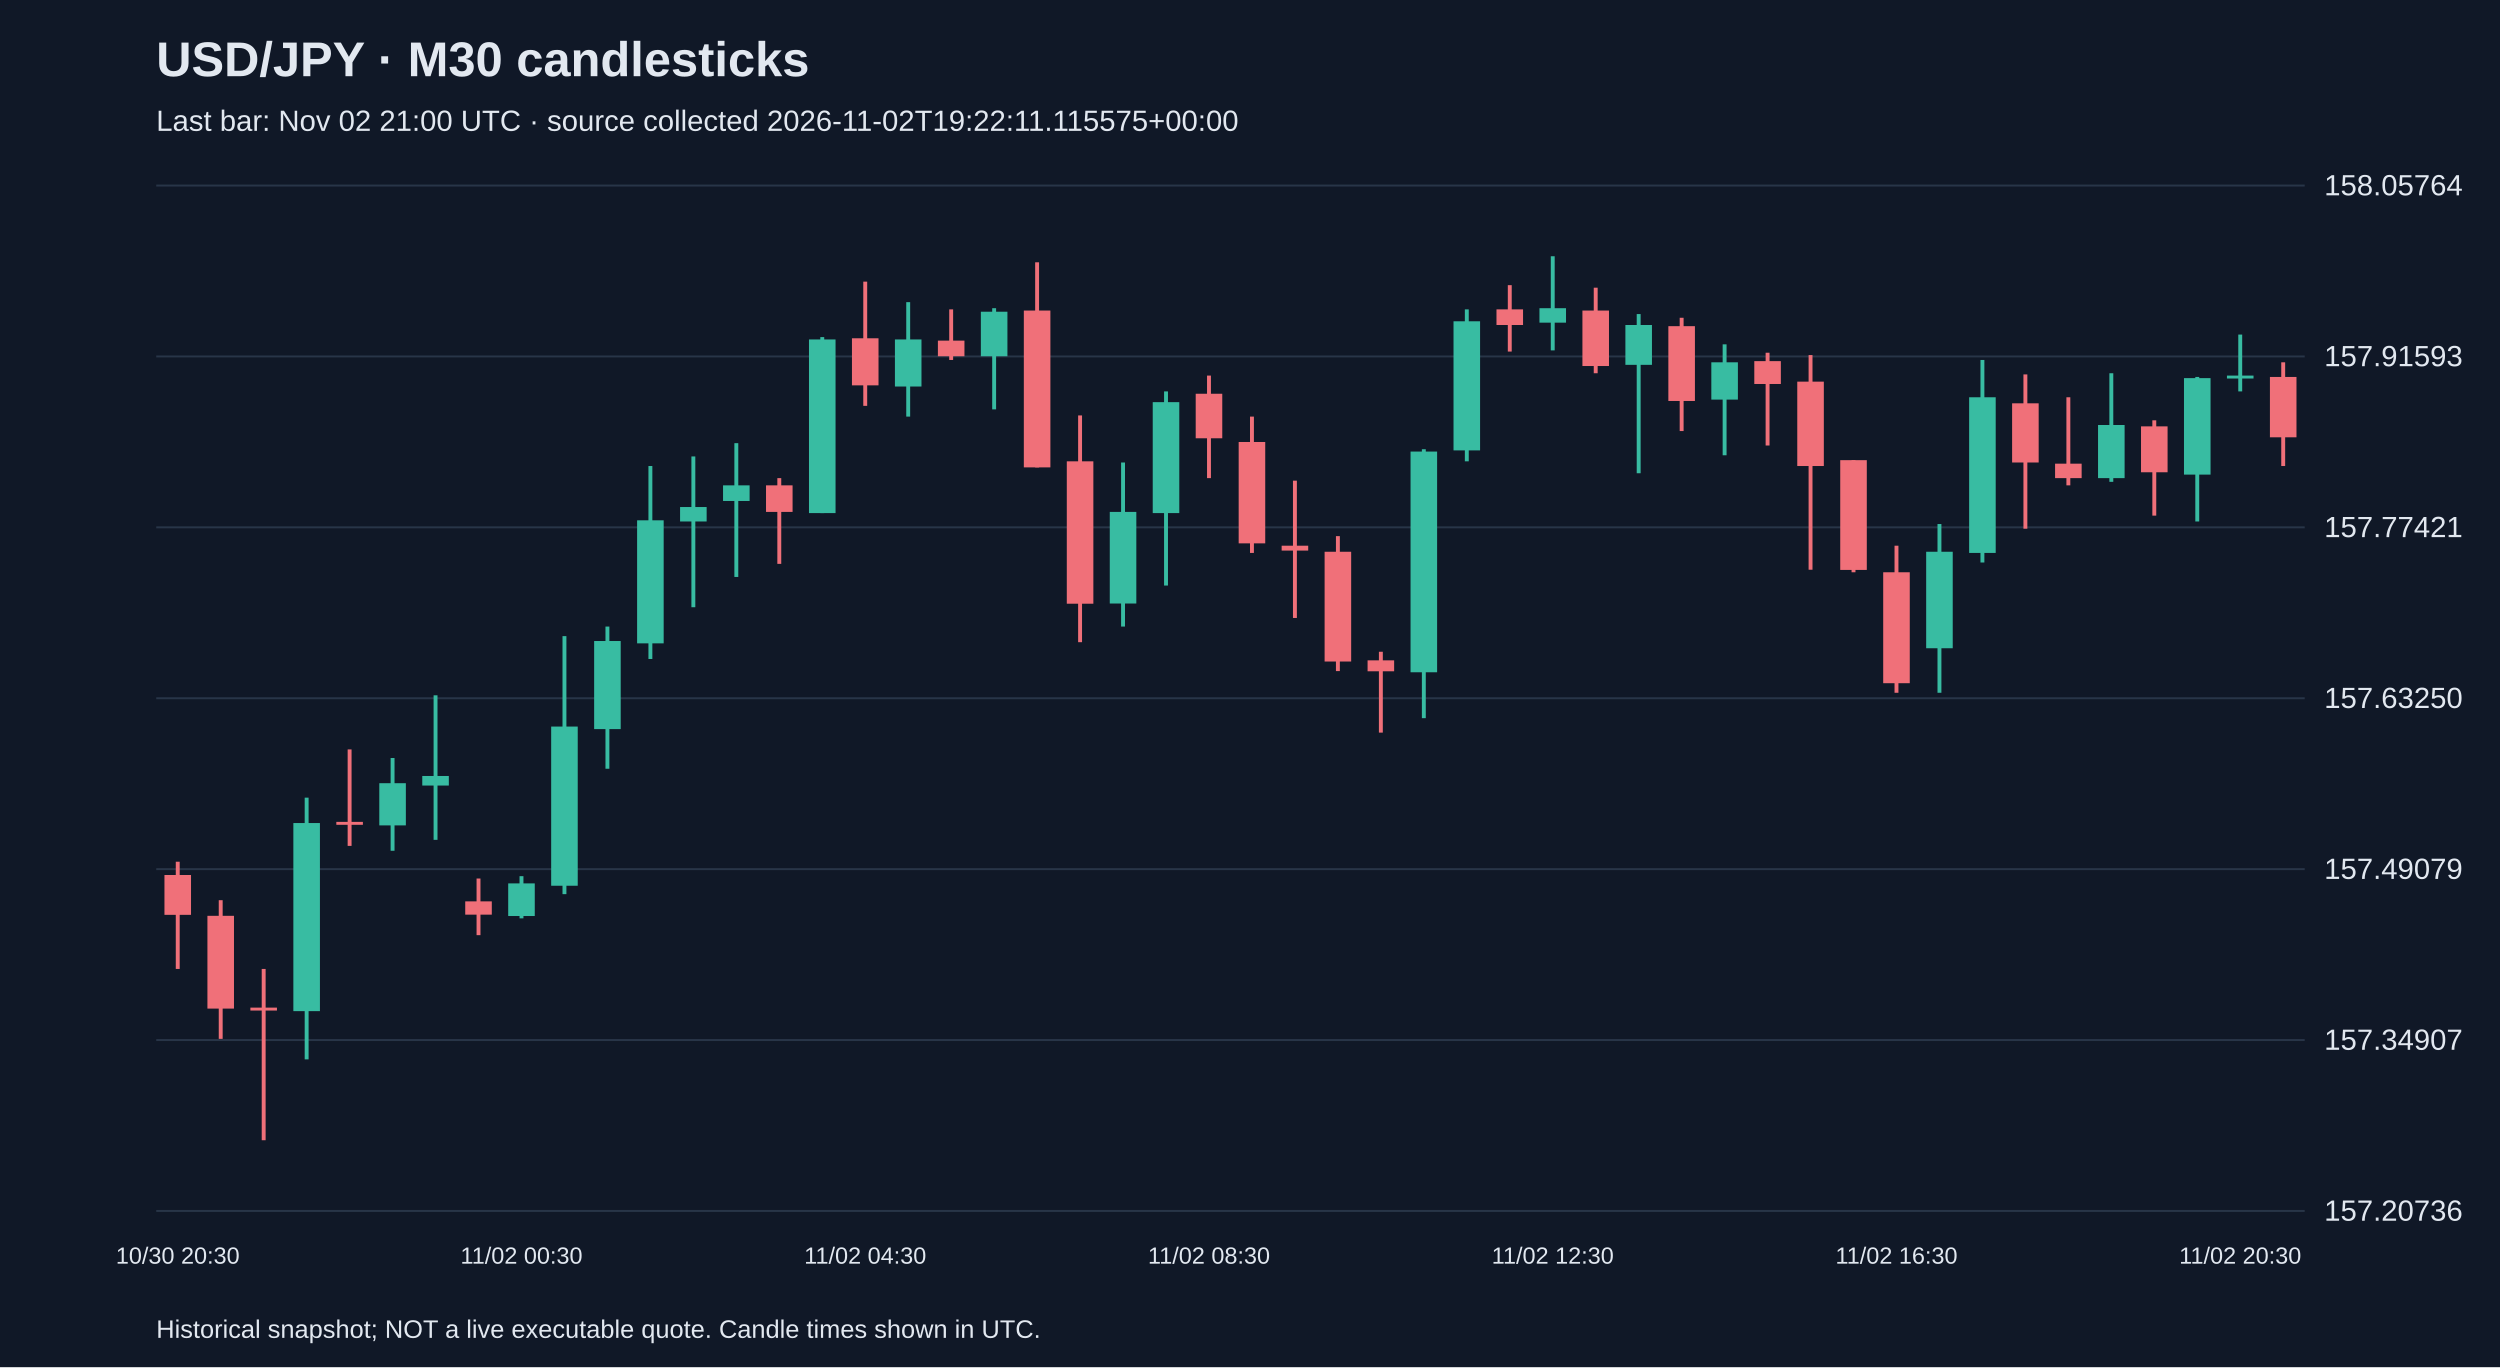
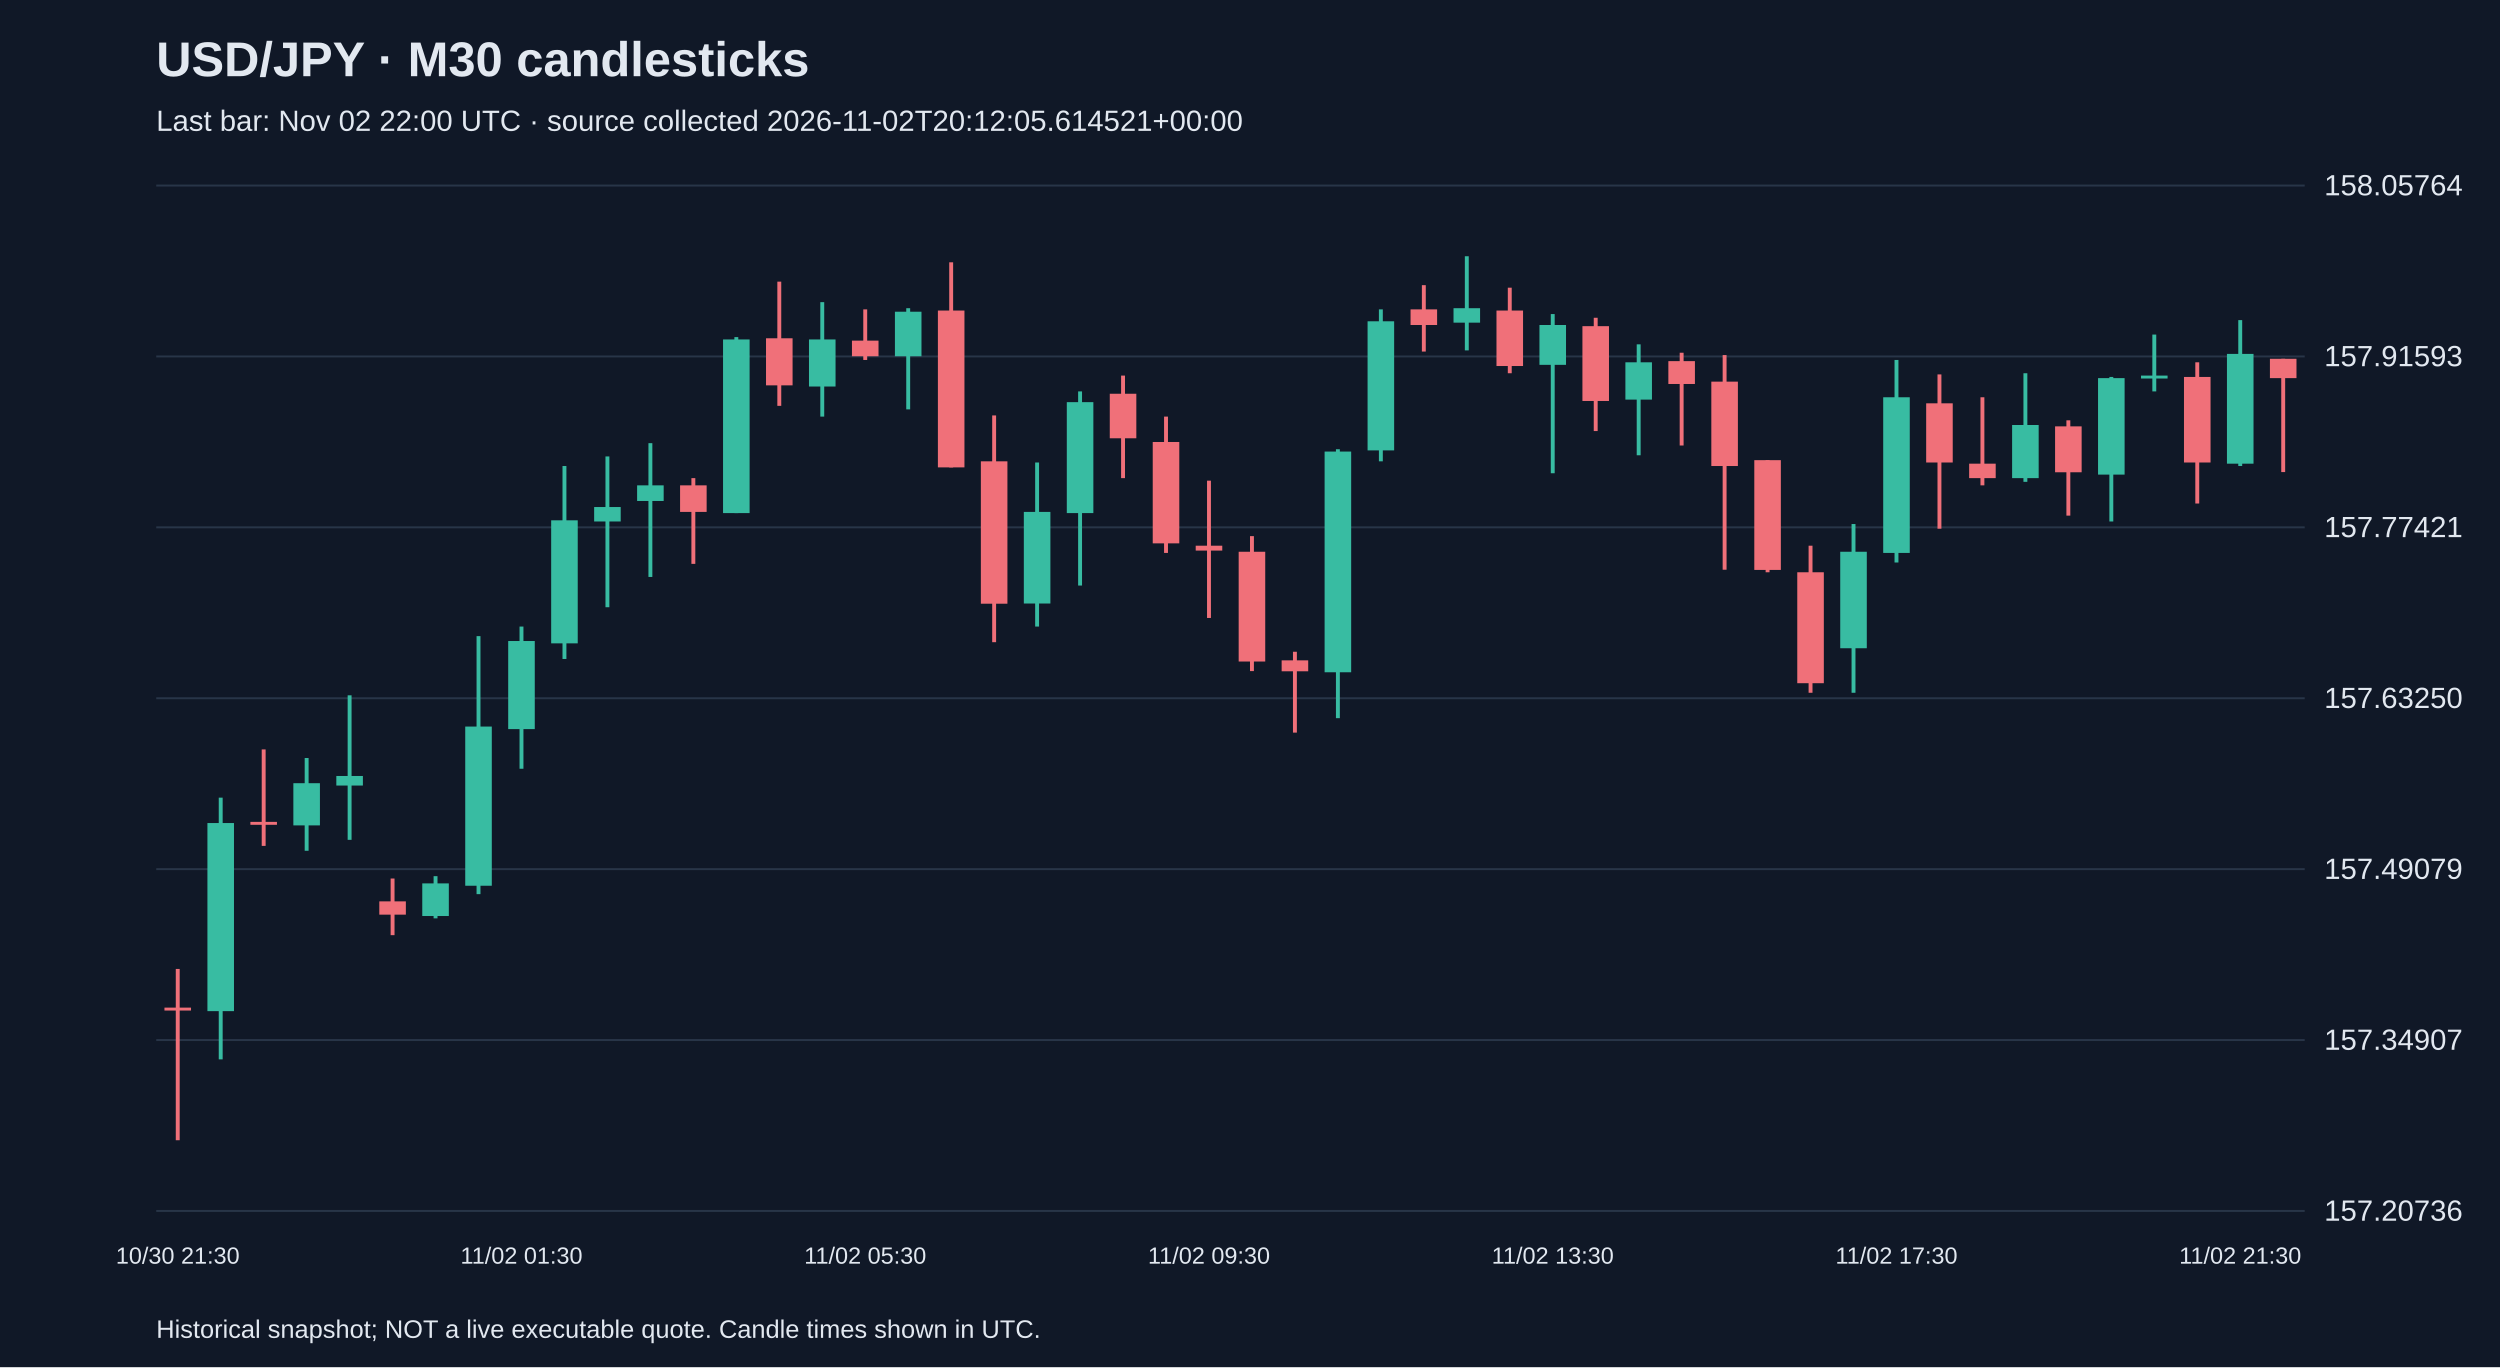
<svg xmlns="http://www.w3.org/2000/svg" viewBox="0 0 1280 700">
  <rect width="100%" height="100%" fill="#101827" />
  <style>text{font-family:Arial,sans-serif;fill:#e2e8f0}</style>
  <text x="80" y="39" font-size="25" font-weight="bold">USD/JPY · M30 candlesticks</text>
-   <text x="80" y="67" font-size="15" fill="#a6b1c5">Last bar: Nov 02 21:00 UTC · source collected 2026-11-02T19:22:11.115575+00:00</text>
+   <text x="80" y="67" font-size="15" fill="#a6b1c5">Last bar: Nov 02 22:00 UTC · source collected 2026-11-02T20:12:05.614521+00:00</text>
  <line x1="80" y1="620.0" x2="1180" y2="620.0" stroke="#283548" />
  <text x="1190" y="625.0" font-size="15">157.20736</text>
  <line x1="80" y1="532.5" x2="1180" y2="532.5" stroke="#283548" />
  <text x="1190" y="537.5" font-size="15">157.34907</text>
  <line x1="80" y1="445.0" x2="1180" y2="445.0" stroke="#283548" />
  <text x="1190" y="450.0" font-size="15">157.49079</text>
  <line x1="80" y1="357.5" x2="1180" y2="357.5" stroke="#283548" />
  <text x="1190" y="362.5" font-size="15">157.63250</text>
  <line x1="80" y1="270.0" x2="1180" y2="270.0" stroke="#283548" />
  <text x="1190" y="275.0" font-size="15">157.77421</text>
  <line x1="80" y1="182.5" x2="1180" y2="182.5" stroke="#283548" />
  <text x="1190" y="187.5" font-size="15">157.91593</text>
  <line x1="80" y1="95.0" x2="1180" y2="95.0" stroke="#283548" />
  <text x="1190" y="100.0" font-size="15">158.05764</text>
-   <line x1="91.0" y1="441.2" x2="91.0" y2="496.1" stroke="#f07079" stroke-width="2" />
-   <rect x="84.2" y="448.0" width="13.6" height="20.4" fill="#f07079" />
-   <text x="91.0" y="647" text-anchor="middle" font-size="12">10/30 20:30</text>
-   <line x1="113.0" y1="460.9" x2="113.0" y2="531.9" stroke="#f07079" stroke-width="2" />
-   <rect x="106.2" y="468.9" width="13.6" height="47.5" fill="#f07079" />
-   <line x1="135.0" y1="496.1" x2="135.0" y2="583.8" stroke="#f07079" stroke-width="2" />
-   <rect x="128.2" y="515.9" width="13.6" height="1.5" fill="#f07079" />
-   <line x1="157.0" y1="408.4" x2="157.0" y2="542.4" stroke="#38bca2" stroke-width="2" />
-   <rect x="150.2" y="421.4" width="13.6" height="96.3" fill="#38bca2" />
-   <line x1="179.0" y1="383.7" x2="179.0" y2="433.1" stroke="#f07079" stroke-width="2" />
-   <rect x="172.2" y="420.8" width="13.6" height="1.5" fill="#f07079" />
-   <line x1="201.0" y1="388.1" x2="201.0" y2="435.6" stroke="#38bca2" stroke-width="2" />
-   <rect x="194.2" y="401.0" width="13.6" height="21.6" fill="#38bca2" />
-   <line x1="223.0" y1="356.0" x2="223.0" y2="430.0" stroke="#38bca2" stroke-width="2" />
-   <rect x="216.2" y="397.3" width="13.6" height="4.9" fill="#38bca2" />
-   <line x1="245.0" y1="449.8" x2="245.0" y2="478.8" stroke="#f07079" stroke-width="2" />
-   <rect x="238.2" y="461.5" width="13.6" height="6.8" fill="#f07079" />
-   <line x1="267.0" y1="448.6" x2="267.0" y2="470.2" stroke="#38bca2" stroke-width="2" />
-   <rect x="260.2" y="452.3" width="13.6" height="16.7" fill="#38bca2" />
-   <text x="267.0" y="647" text-anchor="middle" font-size="12">11/02 00:30</text>
-   <line x1="289.0" y1="325.7" x2="289.0" y2="457.8" stroke="#38bca2" stroke-width="2" />
-   <rect x="282.2" y="372.0" width="13.6" height="81.5" fill="#38bca2" />
-   <line x1="311.0" y1="320.8" x2="311.0" y2="393.6" stroke="#38bca2" stroke-width="2" />
-   <rect x="304.2" y="328.2" width="13.6" height="45.1" fill="#38bca2" />
-   <line x1="333.0" y1="238.6" x2="333.0" y2="337.4" stroke="#38bca2" stroke-width="2" />
-   <rect x="326.2" y="266.4" width="13.6" height="63.0" fill="#38bca2" />
-   <line x1="355.0" y1="233.7" x2="355.0" y2="310.9" stroke="#38bca2" stroke-width="2" />
-   <rect x="348.2" y="259.6" width="13.6" height="7.4" fill="#38bca2" />
-   <line x1="377.0" y1="226.9" x2="377.0" y2="295.4" stroke="#38bca2" stroke-width="2" />
-   <rect x="370.2" y="248.5" width="13.6" height="8.0" fill="#38bca2" />
-   <line x1="399.0" y1="244.8" x2="399.0" y2="288.7" stroke="#f07079" stroke-width="2" />
-   <rect x="392.2" y="248.5" width="13.6" height="13.6" fill="#f07079" />
-   <line x1="421.0" y1="172.6" x2="421.0" y2="262.7" stroke="#38bca2" stroke-width="2" />
-   <rect x="414.2" y="173.8" width="13.6" height="88.9" fill="#38bca2" />
-   <line x1="443.0" y1="144.2" x2="443.0" y2="207.8" stroke="#f07079" stroke-width="2" />
-   <rect x="436.2" y="173.2" width="13.6" height="24.1" fill="#f07079" />
-   <text x="443.0" y="647" text-anchor="middle" font-size="12">11/02 04:30</text>
-   <line x1="465.0" y1="154.7" x2="465.0" y2="213.3" stroke="#38bca2" stroke-width="2" />
-   <rect x="458.2" y="173.8" width="13.6" height="24.1" fill="#38bca2" />
-   <line x1="487.0" y1="158.4" x2="487.0" y2="184.3" stroke="#f07079" stroke-width="2" />
-   <rect x="480.2" y="174.4" width="13.6" height="8.0" fill="#f07079" />
-   <line x1="509.0" y1="157.8" x2="509.0" y2="209.6" stroke="#38bca2" stroke-width="2" />
-   <rect x="502.2" y="159.6" width="13.6" height="22.8" fill="#38bca2" />
-   <line x1="531.0" y1="134.3" x2="531.0" y2="239.3" stroke="#f07079" stroke-width="2" />
-   <rect x="524.2" y="159.0" width="13.6" height="80.3" fill="#f07079" />
-   <line x1="553.0" y1="212.7" x2="553.0" y2="328.8" stroke="#f07079" stroke-width="2" />
-   <rect x="546.2" y="236.2" width="13.6" height="72.9" fill="#f07079" />
-   <line x1="575.0" y1="236.8" x2="575.0" y2="320.8" stroke="#38bca2" stroke-width="2" />
-   <rect x="568.2" y="262.1" width="13.6" height="46.9" fill="#38bca2" />
-   <line x1="597.0" y1="200.4" x2="597.0" y2="299.8" stroke="#38bca2" stroke-width="2" />
-   <rect x="590.2" y="205.9" width="13.6" height="56.8" fill="#38bca2" />
-   <line x1="619.0" y1="192.3" x2="619.0" y2="244.8" stroke="#f07079" stroke-width="2" />
-   <rect x="612.2" y="201.6" width="13.6" height="22.8" fill="#f07079" />
-   <text x="619.0" y="647" text-anchor="middle" font-size="12">11/02 08:30</text>
-   <line x1="641.0" y1="213.3" x2="641.0" y2="283.1" stroke="#f07079" stroke-width="2" />
-   <rect x="634.2" y="226.3" width="13.6" height="51.9" fill="#f07079" />
-   <line x1="663.0" y1="246.1" x2="663.0" y2="316.4" stroke="#f07079" stroke-width="2" />
-   <rect x="656.2" y="279.4" width="13.6" height="2.5" fill="#f07079" />
-   <line x1="685.0" y1="274.5" x2="685.0" y2="343.6" stroke="#f07079" stroke-width="2" />
-   <rect x="678.2" y="282.5" width="13.6" height="56.2" fill="#f07079" />
-   <line x1="707.0" y1="333.7" x2="707.0" y2="375.1" stroke="#f07079" stroke-width="2" />
-   <rect x="700.2" y="338.1" width="13.6" height="5.6" fill="#f07079" />
-   <line x1="729.0" y1="230.0" x2="729.0" y2="367.7" stroke="#38bca2" stroke-width="2" />
-   <rect x="722.2" y="231.2" width="13.6" height="113.0" fill="#38bca2" />
-   <line x1="751.0" y1="158.4" x2="751.0" y2="236.2" stroke="#38bca2" stroke-width="2" />
-   <rect x="744.2" y="164.5" width="13.6" height="66.1" fill="#38bca2" />
-   <line x1="773.0" y1="146.0" x2="773.0" y2="180.0" stroke="#f07079" stroke-width="2" />
-   <rect x="766.2" y="158.4" width="13.6" height="8.0" fill="#f07079" />
-   <line x1="795.0" y1="131.2" x2="795.0" y2="179.4" stroke="#38bca2" stroke-width="2" />
-   <rect x="788.2" y="157.8" width="13.6" height="7.4" fill="#38bca2" />
-   <text x="795.0" y="647" text-anchor="middle" font-size="12">11/02 12:30</text>
-   <line x1="817.0" y1="147.3" x2="817.0" y2="191.1" stroke="#f07079" stroke-width="2" />
-   <rect x="810.2" y="159.0" width="13.6" height="28.4" fill="#f07079" />
-   <line x1="839.0" y1="160.8" x2="839.0" y2="242.3" stroke="#38bca2" stroke-width="2" />
-   <rect x="832.2" y="166.4" width="13.6" height="20.4" fill="#38bca2" />
-   <line x1="861.0" y1="162.7" x2="861.0" y2="220.7" stroke="#f07079" stroke-width="2" />
-   <rect x="854.2" y="167.0" width="13.6" height="38.3" fill="#f07079" />
-   <line x1="883.0" y1="176.3" x2="883.0" y2="233.1" stroke="#38bca2" stroke-width="2" />
-   <rect x="876.2" y="185.5" width="13.6" height="19.1" fill="#38bca2" />
-   <line x1="905.0" y1="180.6" x2="905.0" y2="228.1" stroke="#f07079" stroke-width="2" />
-   <rect x="898.2" y="184.9" width="13.6" height="11.7" fill="#f07079" />
-   <line x1="927.0" y1="181.8" x2="927.0" y2="291.7" stroke="#f07079" stroke-width="2" />
-   <rect x="920.2" y="195.4" width="13.6" height="43.2" fill="#f07079" />
-   <line x1="949.0" y1="235.6" x2="949.0" y2="293.0" stroke="#f07079" stroke-width="2" />
-   <rect x="942.2" y="235.6" width="13.6" height="56.2" fill="#f07079" />
-   <line x1="971.0" y1="279.4" x2="971.0" y2="354.7" stroke="#f07079" stroke-width="2" />
-   <rect x="964.2" y="293.0" width="13.6" height="56.8" fill="#f07079" />
-   <text x="971.0" y="647" text-anchor="middle" font-size="12">11/02 16:30</text>
-   <line x1="993.0" y1="268.3" x2="993.0" y2="354.7" stroke="#38bca2" stroke-width="2" />
-   <rect x="986.2" y="282.5" width="13.6" height="49.4" fill="#38bca2" />
-   <line x1="1015.0" y1="184.3" x2="1015.0" y2="288.0" stroke="#38bca2" stroke-width="2" />
-   <rect x="1008.2" y="203.4" width="13.6" height="79.7" fill="#38bca2" />
-   <line x1="1037.0" y1="191.7" x2="1037.0" y2="270.7" stroke="#f07079" stroke-width="2" />
-   <rect x="1030.2" y="206.5" width="13.6" height="30.3" fill="#f07079" />
-   <line x1="1059.0" y1="203.4" x2="1059.0" y2="248.5" stroke="#f07079" stroke-width="2" />
-   <rect x="1052.2" y="237.4" width="13.6" height="7.4" fill="#f07079" />
-   <line x1="1081.0" y1="191.1" x2="1081.0" y2="246.7" stroke="#38bca2" stroke-width="2" />
-   <rect x="1074.2" y="217.6" width="13.6" height="27.2" fill="#38bca2" />
-   <line x1="1103.0" y1="215.2" x2="1103.0" y2="264.0" stroke="#f07079" stroke-width="2" />
-   <rect x="1096.2" y="218.3" width="13.6" height="23.5" fill="#f07079" />
-   <line x1="1125.0" y1="193.0" x2="1125.0" y2="267.0" stroke="#38bca2" stroke-width="2" />
-   <rect x="1118.2" y="193.6" width="13.6" height="49.4" fill="#38bca2" />
-   <line x1="1147.0" y1="171.3" x2="1147.0" y2="200.4" stroke="#38bca2" stroke-width="2" />
-   <rect x="1140.2" y="192.3" width="13.6" height="1.5" fill="#38bca2" />
-   <text x="1147.0" y="647" text-anchor="middle" font-size="12">11/02 20:30</text>
-   <line x1="1169.0" y1="185.5" x2="1169.0" y2="238.6" stroke="#f07079" stroke-width="2" />
-   <rect x="1162.2" y="193.0" width="13.6" height="30.9" fill="#f07079" />
+   <line x1="91.0" y1="496.1" x2="91.0" y2="583.8" stroke="#f07079" stroke-width="2" />
+   <rect x="84.2" y="515.9" width="13.6" height="1.5" fill="#f07079" />
+   <text x="91.0" y="647" text-anchor="middle" font-size="12">10/30 21:30</text>
+   <line x1="113.0" y1="408.4" x2="113.0" y2="542.4" stroke="#38bca2" stroke-width="2" />
+   <rect x="106.2" y="421.4" width="13.6" height="96.3" fill="#38bca2" />
+   <line x1="135.0" y1="383.7" x2="135.0" y2="433.1" stroke="#f07079" stroke-width="2" />
+   <rect x="128.2" y="420.8" width="13.6" height="1.5" fill="#f07079" />
+   <line x1="157.0" y1="388.1" x2="157.0" y2="435.6" stroke="#38bca2" stroke-width="2" />
+   <rect x="150.2" y="401.0" width="13.6" height="21.6" fill="#38bca2" />
+   <line x1="179.0" y1="356.0" x2="179.0" y2="430.0" stroke="#38bca2" stroke-width="2" />
+   <rect x="172.2" y="397.3" width="13.6" height="4.9" fill="#38bca2" />
+   <line x1="201.0" y1="449.8" x2="201.0" y2="478.8" stroke="#f07079" stroke-width="2" />
+   <rect x="194.2" y="461.5" width="13.6" height="6.8" fill="#f07079" />
+   <line x1="223.0" y1="448.6" x2="223.0" y2="470.2" stroke="#38bca2" stroke-width="2" />
+   <rect x="216.2" y="452.3" width="13.6" height="16.7" fill="#38bca2" />
+   <line x1="245.0" y1="325.7" x2="245.0" y2="457.8" stroke="#38bca2" stroke-width="2" />
+   <rect x="238.2" y="372.0" width="13.6" height="81.5" fill="#38bca2" />
+   <line x1="267.0" y1="320.8" x2="267.0" y2="393.6" stroke="#38bca2" stroke-width="2" />
+   <rect x="260.2" y="328.2" width="13.6" height="45.1" fill="#38bca2" />
+   <text x="267.0" y="647" text-anchor="middle" font-size="12">11/02 01:30</text>
+   <line x1="289.0" y1="238.6" x2="289.0" y2="337.4" stroke="#38bca2" stroke-width="2" />
+   <rect x="282.2" y="266.4" width="13.6" height="63.0" fill="#38bca2" />
+   <line x1="311.0" y1="233.7" x2="311.0" y2="310.9" stroke="#38bca2" stroke-width="2" />
+   <rect x="304.2" y="259.6" width="13.6" height="7.4" fill="#38bca2" />
+   <line x1="333.0" y1="226.9" x2="333.0" y2="295.4" stroke="#38bca2" stroke-width="2" />
+   <rect x="326.2" y="248.5" width="13.6" height="8.0" fill="#38bca2" />
+   <line x1="355.0" y1="244.8" x2="355.0" y2="288.7" stroke="#f07079" stroke-width="2" />
+   <rect x="348.2" y="248.5" width="13.6" height="13.6" fill="#f07079" />
+   <line x1="377.0" y1="172.6" x2="377.0" y2="262.7" stroke="#38bca2" stroke-width="2" />
+   <rect x="370.2" y="173.8" width="13.6" height="88.9" fill="#38bca2" />
+   <line x1="399.0" y1="144.2" x2="399.0" y2="207.8" stroke="#f07079" stroke-width="2" />
+   <rect x="392.2" y="173.2" width="13.6" height="24.1" fill="#f07079" />
+   <line x1="421.0" y1="154.7" x2="421.0" y2="213.3" stroke="#38bca2" stroke-width="2" />
+   <rect x="414.2" y="173.8" width="13.6" height="24.1" fill="#38bca2" />
+   <line x1="443.0" y1="158.4" x2="443.0" y2="184.3" stroke="#f07079" stroke-width="2" />
+   <rect x="436.2" y="174.4" width="13.6" height="8.0" fill="#f07079" />
+   <text x="443.0" y="647" text-anchor="middle" font-size="12">11/02 05:30</text>
+   <line x1="465.0" y1="157.8" x2="465.0" y2="209.6" stroke="#38bca2" stroke-width="2" />
+   <rect x="458.2" y="159.6" width="13.6" height="22.8" fill="#38bca2" />
+   <line x1="487.0" y1="134.3" x2="487.0" y2="239.3" stroke="#f07079" stroke-width="2" />
+   <rect x="480.2" y="159.0" width="13.6" height="80.3" fill="#f07079" />
+   <line x1="509.0" y1="212.7" x2="509.0" y2="328.8" stroke="#f07079" stroke-width="2" />
+   <rect x="502.2" y="236.2" width="13.6" height="72.9" fill="#f07079" />
+   <line x1="531.0" y1="236.8" x2="531.0" y2="320.8" stroke="#38bca2" stroke-width="2" />
+   <rect x="524.2" y="262.1" width="13.6" height="46.9" fill="#38bca2" />
+   <line x1="553.0" y1="200.4" x2="553.0" y2="299.8" stroke="#38bca2" stroke-width="2" />
+   <rect x="546.2" y="205.9" width="13.6" height="56.8" fill="#38bca2" />
+   <line x1="575.0" y1="192.3" x2="575.0" y2="244.8" stroke="#f07079" stroke-width="2" />
+   <rect x="568.2" y="201.6" width="13.6" height="22.8" fill="#f07079" />
+   <line x1="597.0" y1="213.3" x2="597.0" y2="283.1" stroke="#f07079" stroke-width="2" />
+   <rect x="590.2" y="226.3" width="13.6" height="51.9" fill="#f07079" />
+   <line x1="619.0" y1="246.1" x2="619.0" y2="316.4" stroke="#f07079" stroke-width="2" />
+   <rect x="612.2" y="279.4" width="13.6" height="2.5" fill="#f07079" />
+   <text x="619.0" y="647" text-anchor="middle" font-size="12">11/02 09:30</text>
+   <line x1="641.0" y1="274.5" x2="641.0" y2="343.6" stroke="#f07079" stroke-width="2" />
+   <rect x="634.2" y="282.5" width="13.6" height="56.2" fill="#f07079" />
+   <line x1="663.0" y1="333.7" x2="663.0" y2="375.1" stroke="#f07079" stroke-width="2" />
+   <rect x="656.2" y="338.1" width="13.6" height="5.6" fill="#f07079" />
+   <line x1="685.0" y1="230.0" x2="685.0" y2="367.7" stroke="#38bca2" stroke-width="2" />
+   <rect x="678.2" y="231.2" width="13.6" height="113.0" fill="#38bca2" />
+   <line x1="707.0" y1="158.4" x2="707.0" y2="236.2" stroke="#38bca2" stroke-width="2" />
+   <rect x="700.2" y="164.5" width="13.6" height="66.1" fill="#38bca2" />
+   <line x1="729.0" y1="146.0" x2="729.0" y2="180.0" stroke="#f07079" stroke-width="2" />
+   <rect x="722.2" y="158.4" width="13.6" height="8.0" fill="#f07079" />
+   <line x1="751.0" y1="131.2" x2="751.0" y2="179.4" stroke="#38bca2" stroke-width="2" />
+   <rect x="744.2" y="157.8" width="13.6" height="7.4" fill="#38bca2" />
+   <line x1="773.0" y1="147.3" x2="773.0" y2="191.1" stroke="#f07079" stroke-width="2" />
+   <rect x="766.2" y="159.0" width="13.6" height="28.4" fill="#f07079" />
+   <line x1="795.0" y1="160.8" x2="795.0" y2="242.3" stroke="#38bca2" stroke-width="2" />
+   <rect x="788.2" y="166.4" width="13.6" height="20.4" fill="#38bca2" />
+   <text x="795.0" y="647" text-anchor="middle" font-size="12">11/02 13:30</text>
+   <line x1="817.0" y1="162.7" x2="817.0" y2="220.7" stroke="#f07079" stroke-width="2" />
+   <rect x="810.2" y="167.0" width="13.6" height="38.3" fill="#f07079" />
+   <line x1="839.0" y1="176.3" x2="839.0" y2="233.1" stroke="#38bca2" stroke-width="2" />
+   <rect x="832.2" y="185.5" width="13.6" height="19.1" fill="#38bca2" />
+   <line x1="861.0" y1="180.6" x2="861.0" y2="228.1" stroke="#f07079" stroke-width="2" />
+   <rect x="854.2" y="184.9" width="13.6" height="11.7" fill="#f07079" />
+   <line x1="883.0" y1="181.8" x2="883.0" y2="291.7" stroke="#f07079" stroke-width="2" />
+   <rect x="876.2" y="195.4" width="13.6" height="43.2" fill="#f07079" />
+   <line x1="905.0" y1="235.6" x2="905.0" y2="293.0" stroke="#f07079" stroke-width="2" />
+   <rect x="898.2" y="235.6" width="13.6" height="56.2" fill="#f07079" />
+   <line x1="927.0" y1="279.4" x2="927.0" y2="354.7" stroke="#f07079" stroke-width="2" />
+   <rect x="920.2" y="293.0" width="13.6" height="56.8" fill="#f07079" />
+   <line x1="949.0" y1="268.3" x2="949.0" y2="354.7" stroke="#38bca2" stroke-width="2" />
+   <rect x="942.2" y="282.5" width="13.6" height="49.4" fill="#38bca2" />
+   <line x1="971.0" y1="184.3" x2="971.0" y2="288.0" stroke="#38bca2" stroke-width="2" />
+   <rect x="964.2" y="203.4" width="13.6" height="79.7" fill="#38bca2" />
+   <text x="971.0" y="647" text-anchor="middle" font-size="12">11/02 17:30</text>
+   <line x1="993.0" y1="191.7" x2="993.0" y2="270.7" stroke="#f07079" stroke-width="2" />
+   <rect x="986.2" y="206.5" width="13.6" height="30.3" fill="#f07079" />
+   <line x1="1015.0" y1="203.4" x2="1015.0" y2="248.5" stroke="#f07079" stroke-width="2" />
+   <rect x="1008.2" y="237.4" width="13.6" height="7.4" fill="#f07079" />
+   <line x1="1037.0" y1="191.1" x2="1037.0" y2="246.7" stroke="#38bca2" stroke-width="2" />
+   <rect x="1030.2" y="217.6" width="13.6" height="27.2" fill="#38bca2" />
+   <line x1="1059.0" y1="215.2" x2="1059.0" y2="264.0" stroke="#f07079" stroke-width="2" />
+   <rect x="1052.2" y="218.3" width="13.6" height="23.5" fill="#f07079" />
+   <line x1="1081.0" y1="193.0" x2="1081.0" y2="267.0" stroke="#38bca2" stroke-width="2" />
+   <rect x="1074.2" y="193.6" width="13.6" height="49.4" fill="#38bca2" />
+   <line x1="1103.0" y1="171.3" x2="1103.0" y2="200.4" stroke="#38bca2" stroke-width="2" />
+   <rect x="1096.2" y="192.3" width="13.6" height="1.5" fill="#38bca2" />
+   <line x1="1125.0" y1="185.5" x2="1125.0" y2="257.8" stroke="#f07079" stroke-width="2" />
+   <rect x="1118.2" y="193.0" width="13.6" height="43.8" fill="#f07079" />
+   <line x1="1147.0" y1="163.9" x2="1147.0" y2="238.6" stroke="#38bca2" stroke-width="2" />
+   <rect x="1140.2" y="181.2" width="13.6" height="56.2" fill="#38bca2" />
+   <text x="1147.0" y="647" text-anchor="middle" font-size="12">11/02 21:30</text>
+   <line x1="1169.0" y1="183.7" x2="1169.0" y2="241.7" stroke="#f07079" stroke-width="2" />
+   <rect x="1162.2" y="183.7" width="13.6" height="9.9" fill="#f07079" />
  <text x="80" y="685" font-size="13">Historical snapshot; NOT a live executable quote. Candle times shown in UTC.</text>
</svg>
